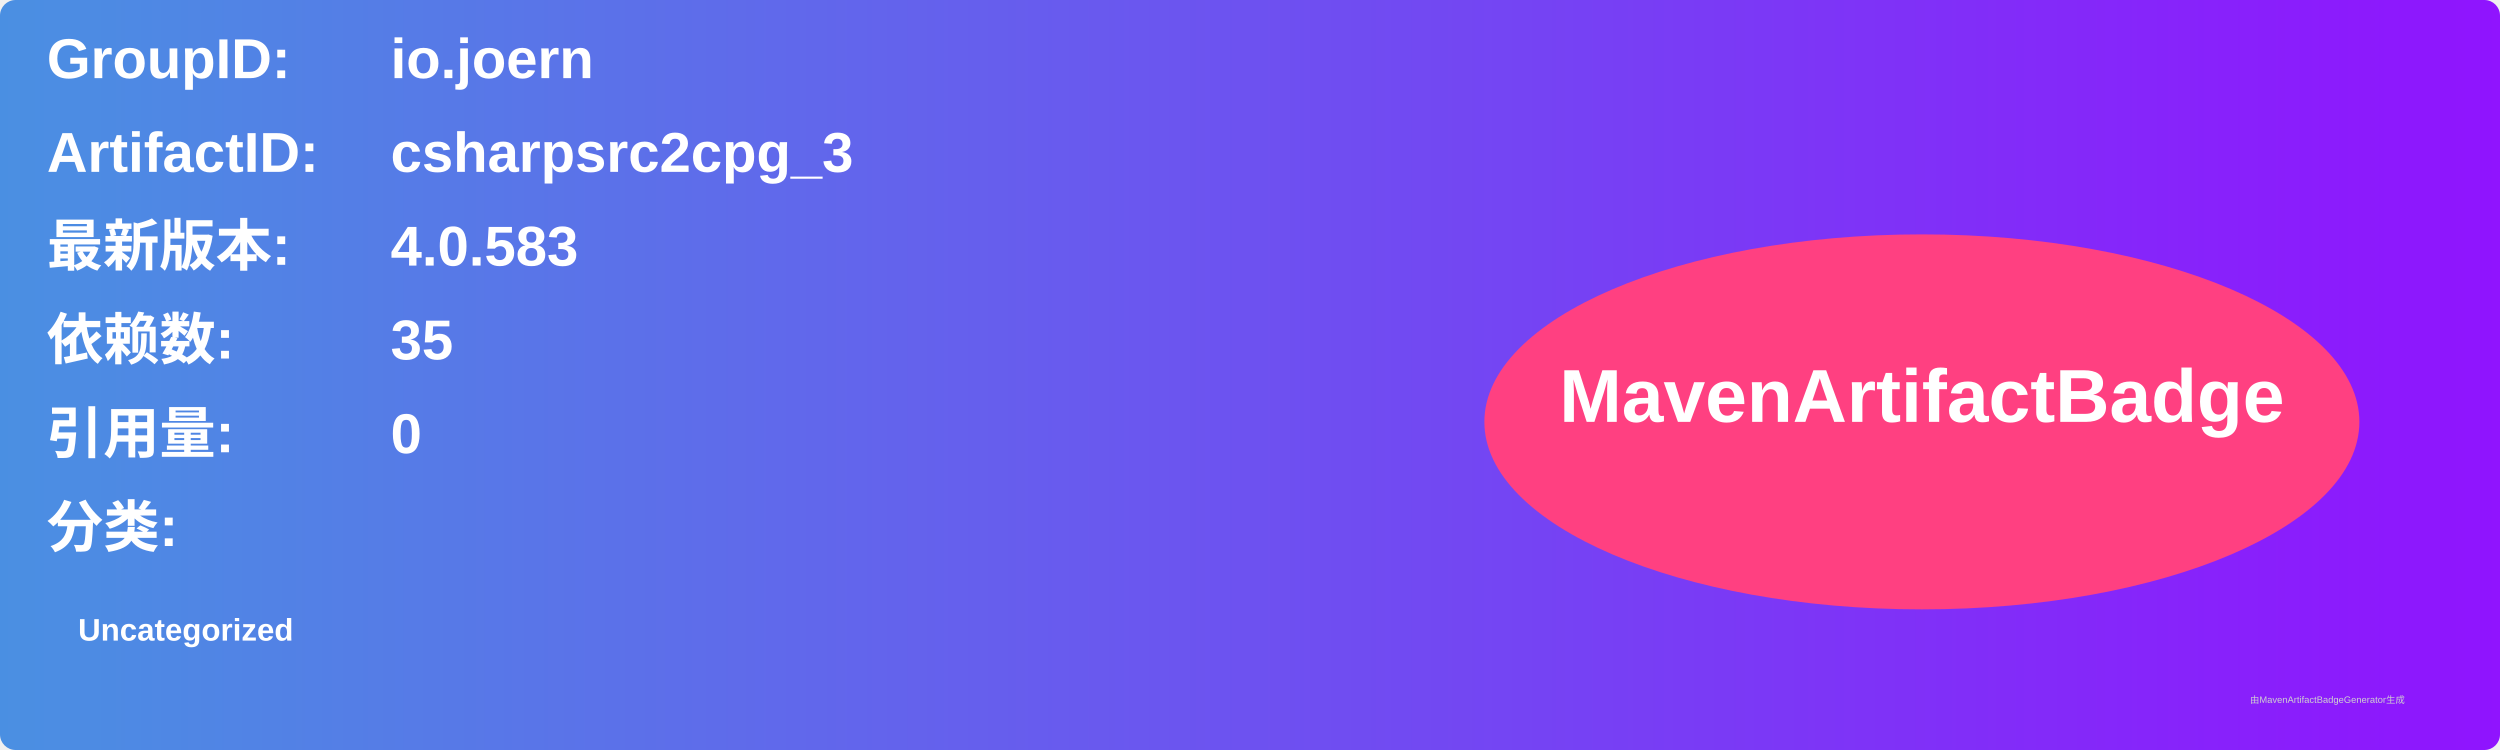
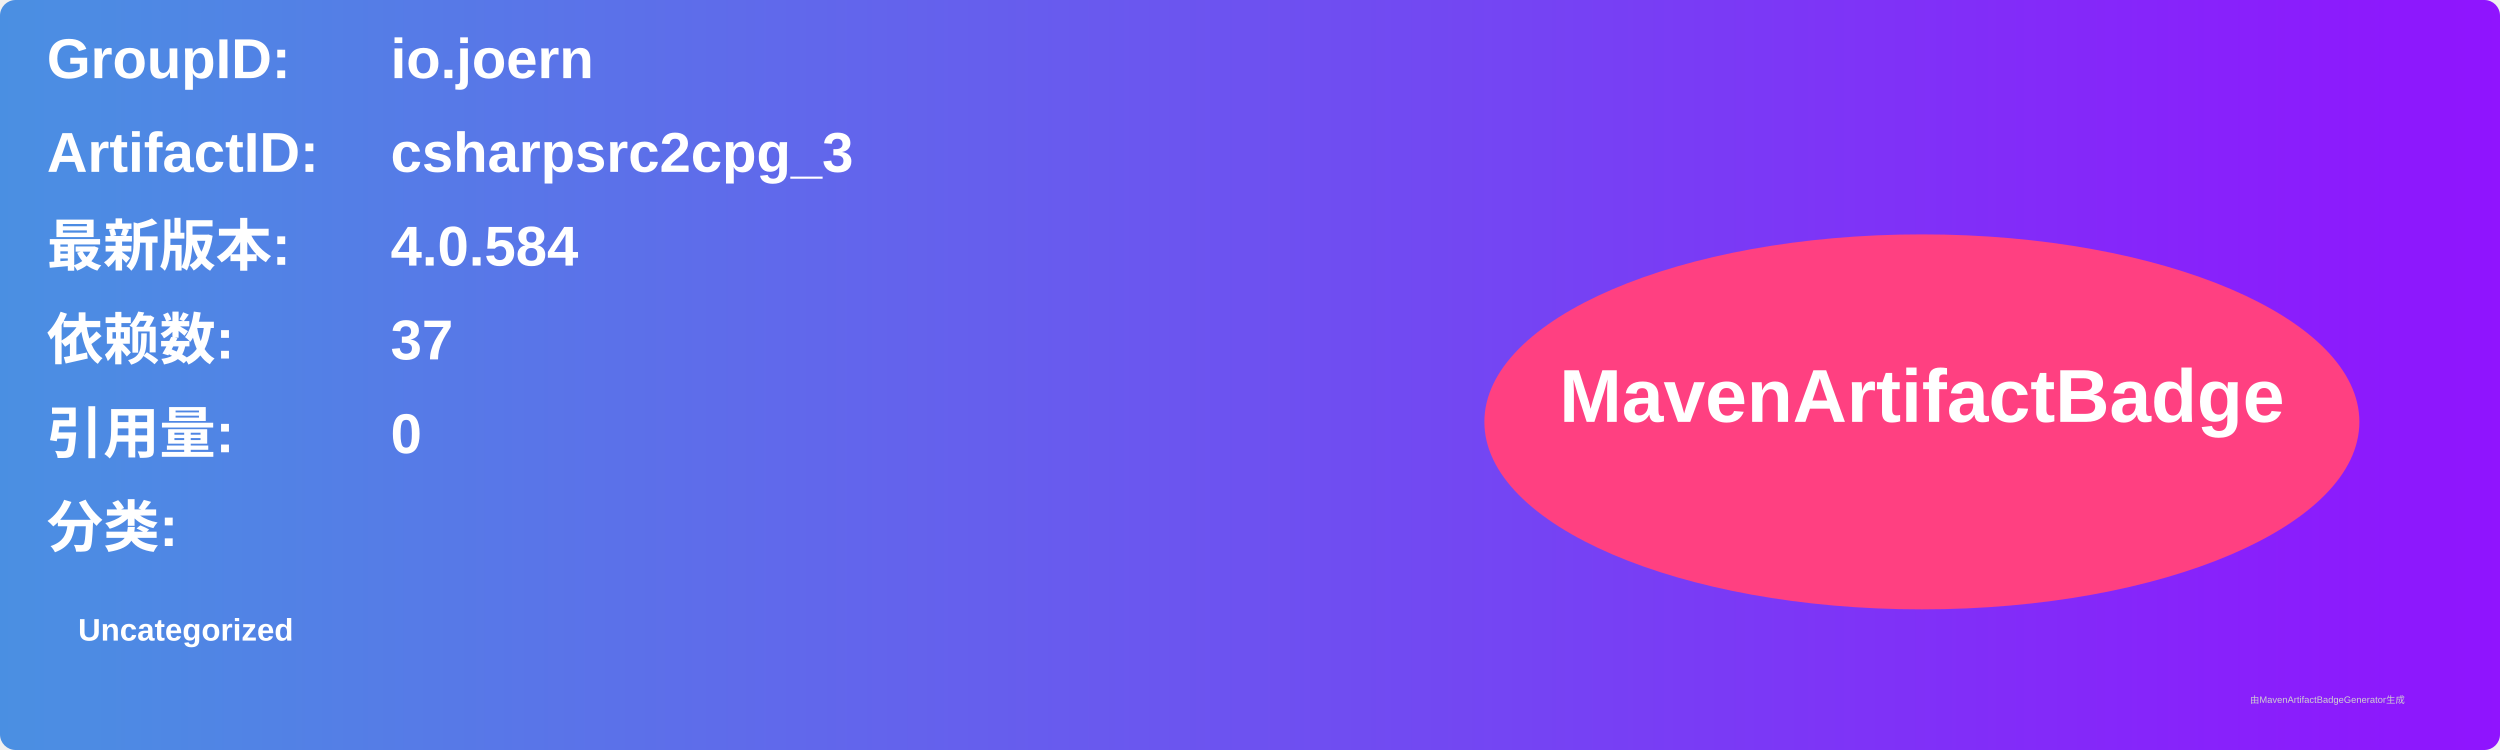
<svg xmlns="http://www.w3.org/2000/svg" width="800" height="240" viewBox="0 0 800 240">
  <linearGradient id="grad" x1="0%" y1="0%" x2="100%" y2="0%">
    <stop offset="0%" stop-color="#4a90e2" />
    <stop offset="100%" stop-color="#9013fe" />
  </linearGradient>
  <rect width="100%" height="100%" rx="5" ry="5" fill="url(#grad)" />
  <g transform="translate(15, 15)">
    <text x="0" y="10" font-family="Arial" font-size="18" fill="white" font-weight="bold" width="260">GroupID:</text>
    <text x="110" y="10" font-family="Arial" font-size="18" fill="white" font-weight="bold" width="460">io.joern</text>
    <text x="0" y="40" font-family="Arial" font-size="18" fill="white" font-weight="bold" width="260">ArtifactID:</text>
    <text x="110" y="40" font-family="Arial" font-size="18" fill="white" font-weight="bold" width="460">csharpsrc2cpg_3</text>
    <text x="0" y="70" font-family="Arial" font-size="18" fill="white" font-weight="bold">最新版本:</text>
    <text x="110" y="70" font-family="Arial" font-size="18" fill="white" font-weight="bold">
-       <tspan font-weight="bold">4.0.583</tspan>
+       <tspan font-weight="bold">4.0.584</tspan>
    </text>
    <text x="0" y="100" font-family="Arial" font-size="18" fill="white" font-weight="bold">依赖数: </text>
    <text x="110" y="100" font-family="Arial" font-size="18" fill="white">
-       <tspan font-weight="bold">35</tspan>
+       <tspan font-weight="bold">37</tspan>
    </text>
    <text x="0" y="130" font-family="Arial" font-size="18" fill="white" font-weight="bold">引用量: </text>
    <text x="110" y="130" font-family="Arial" font-size="18" fill="white">
      <tspan font-weight="bold">0</tspan>
    </text>
    <text x="0" y="160" font-family="Arial" font-size="18" fill="white" font-weight="bold">分类:</text>
    <text x="10" y="190" font-family="Arial" font-size="10" fill="white">
      <tspan font-weight="bold">Uncategorized</tspan>
    </text>
    <ellipse cx="600" cy="120" rx="140" ry="60" fill="#ff4081" />
    <text x="600" y="120" text-anchor="middle" font-family="Arial" font-size="24" fill="white" font-weight="bold">MavenArtifactBadge</text>
  </g>
  <text x="720" y="225" font-family="Arial" font-size="3" fill="#d0d0d0">由MavenArtifactBadgeGenerator生成</text>
</svg>
